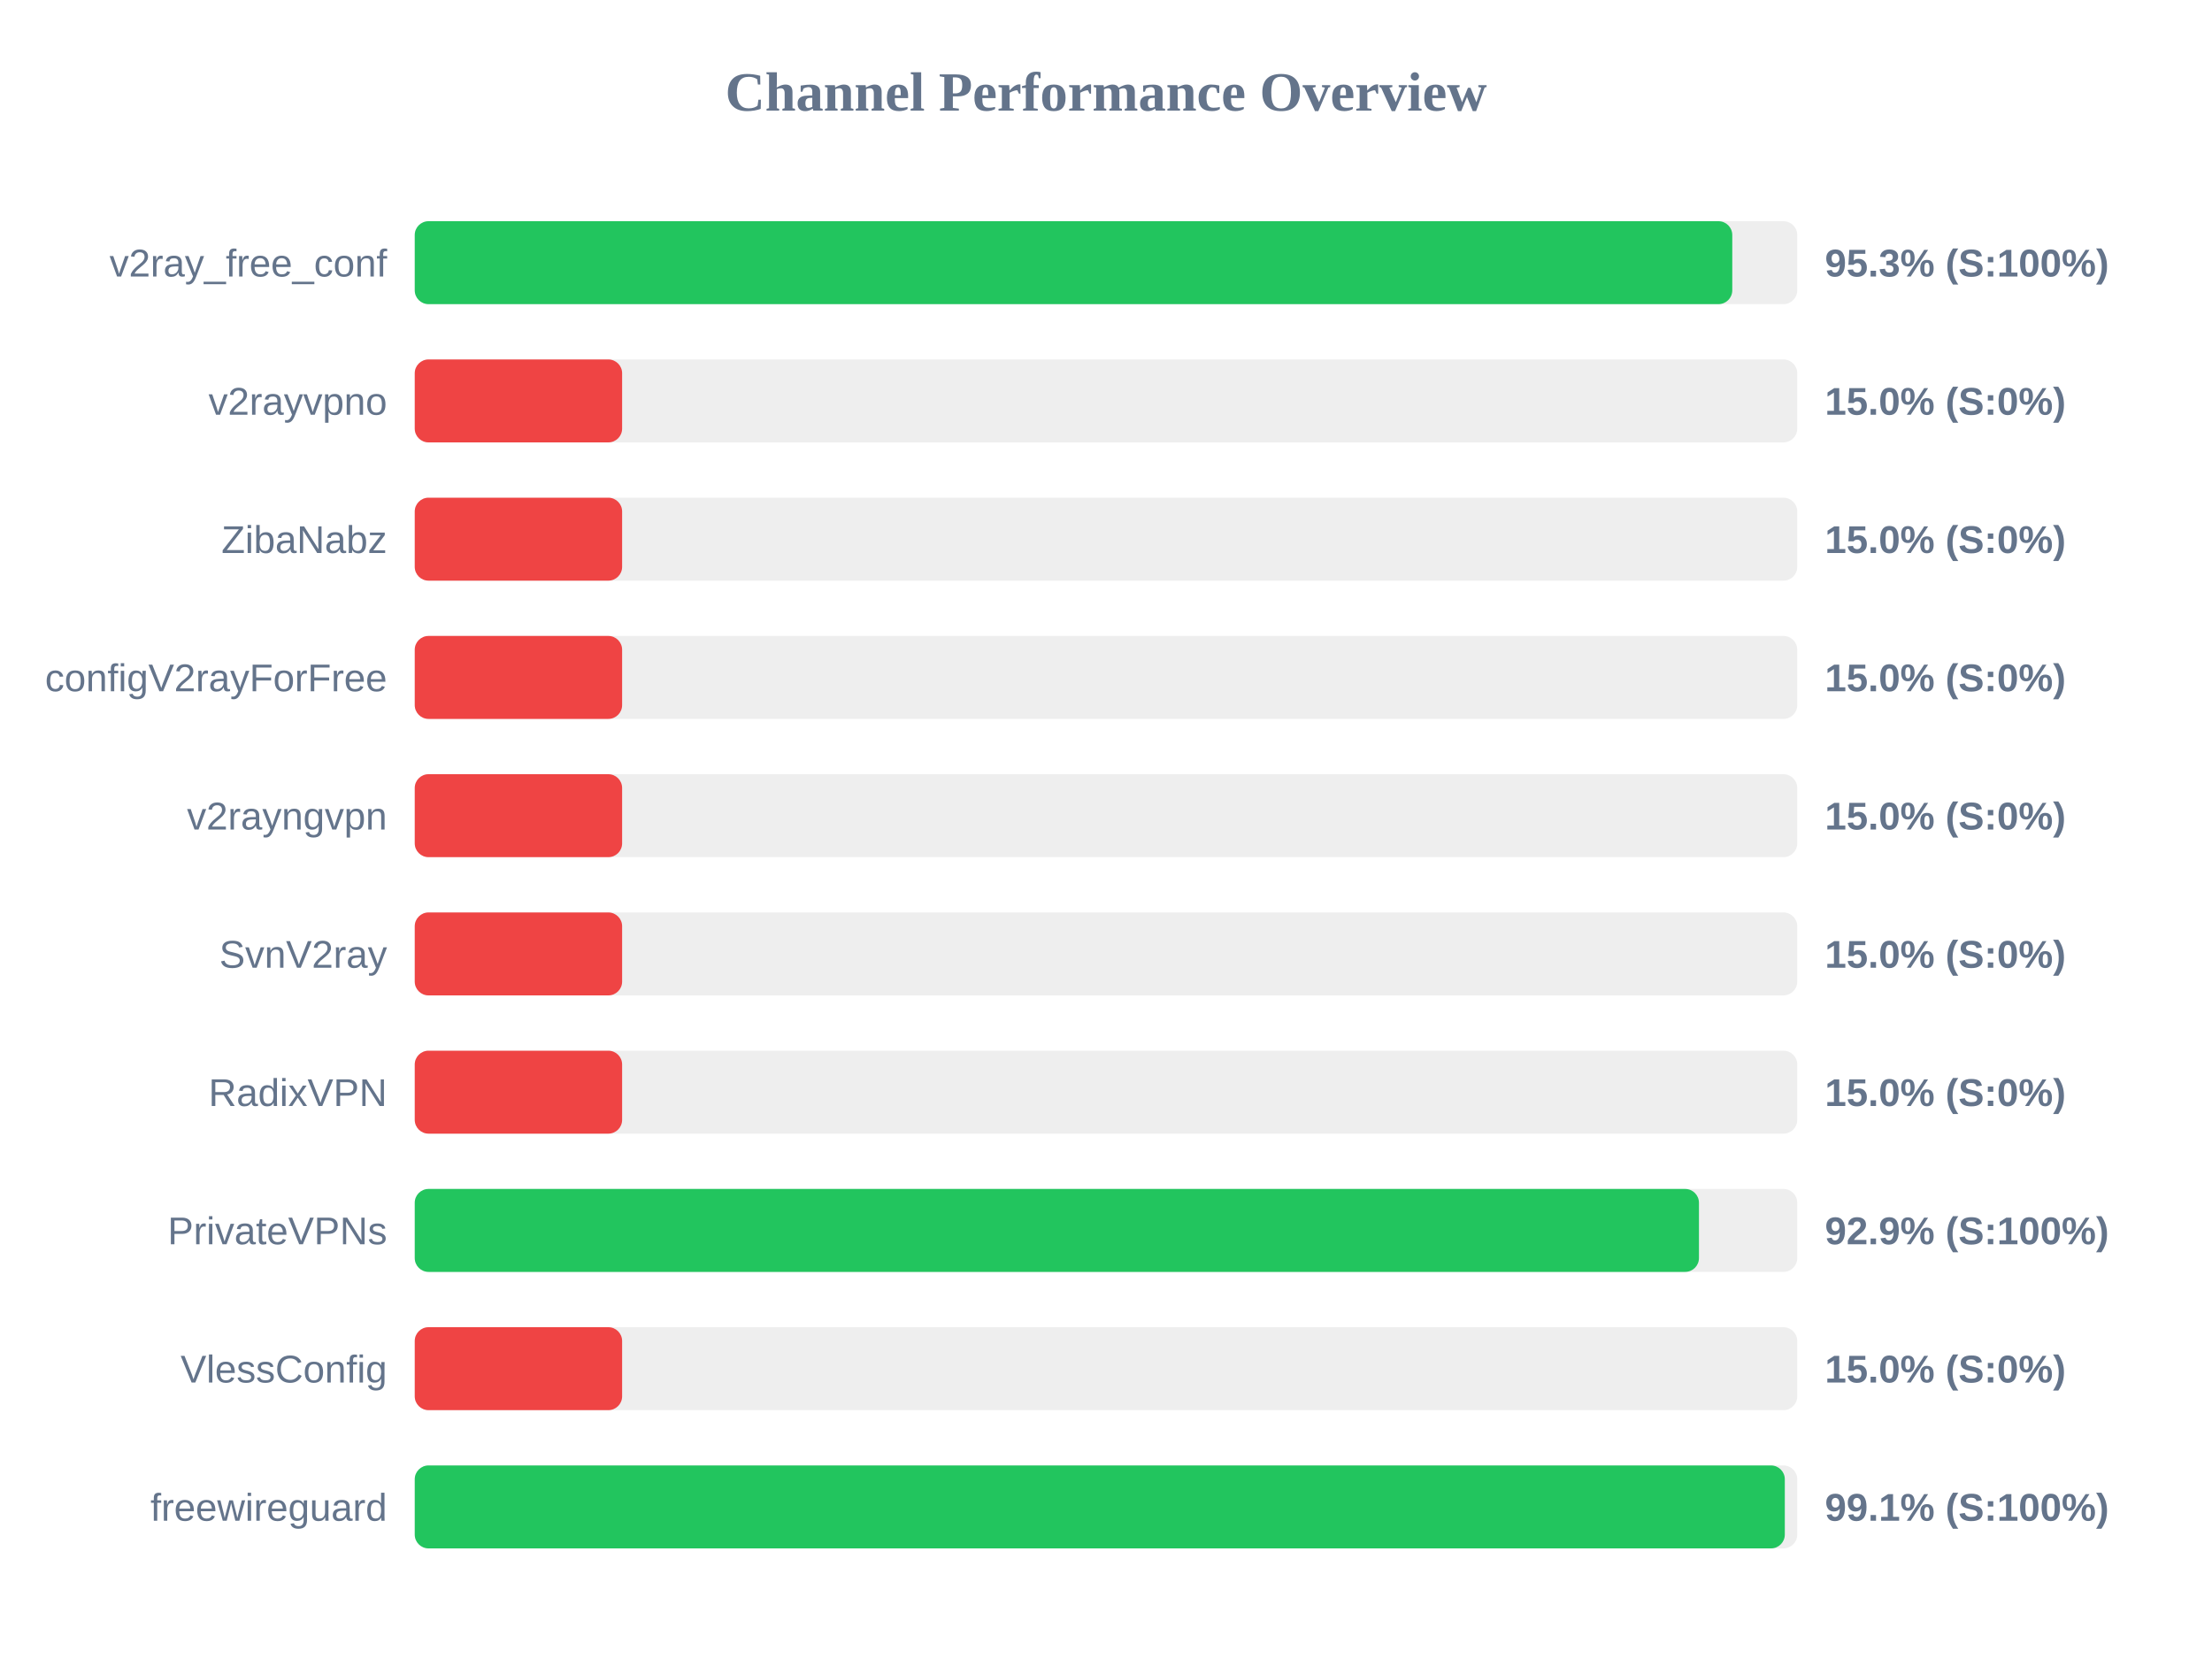
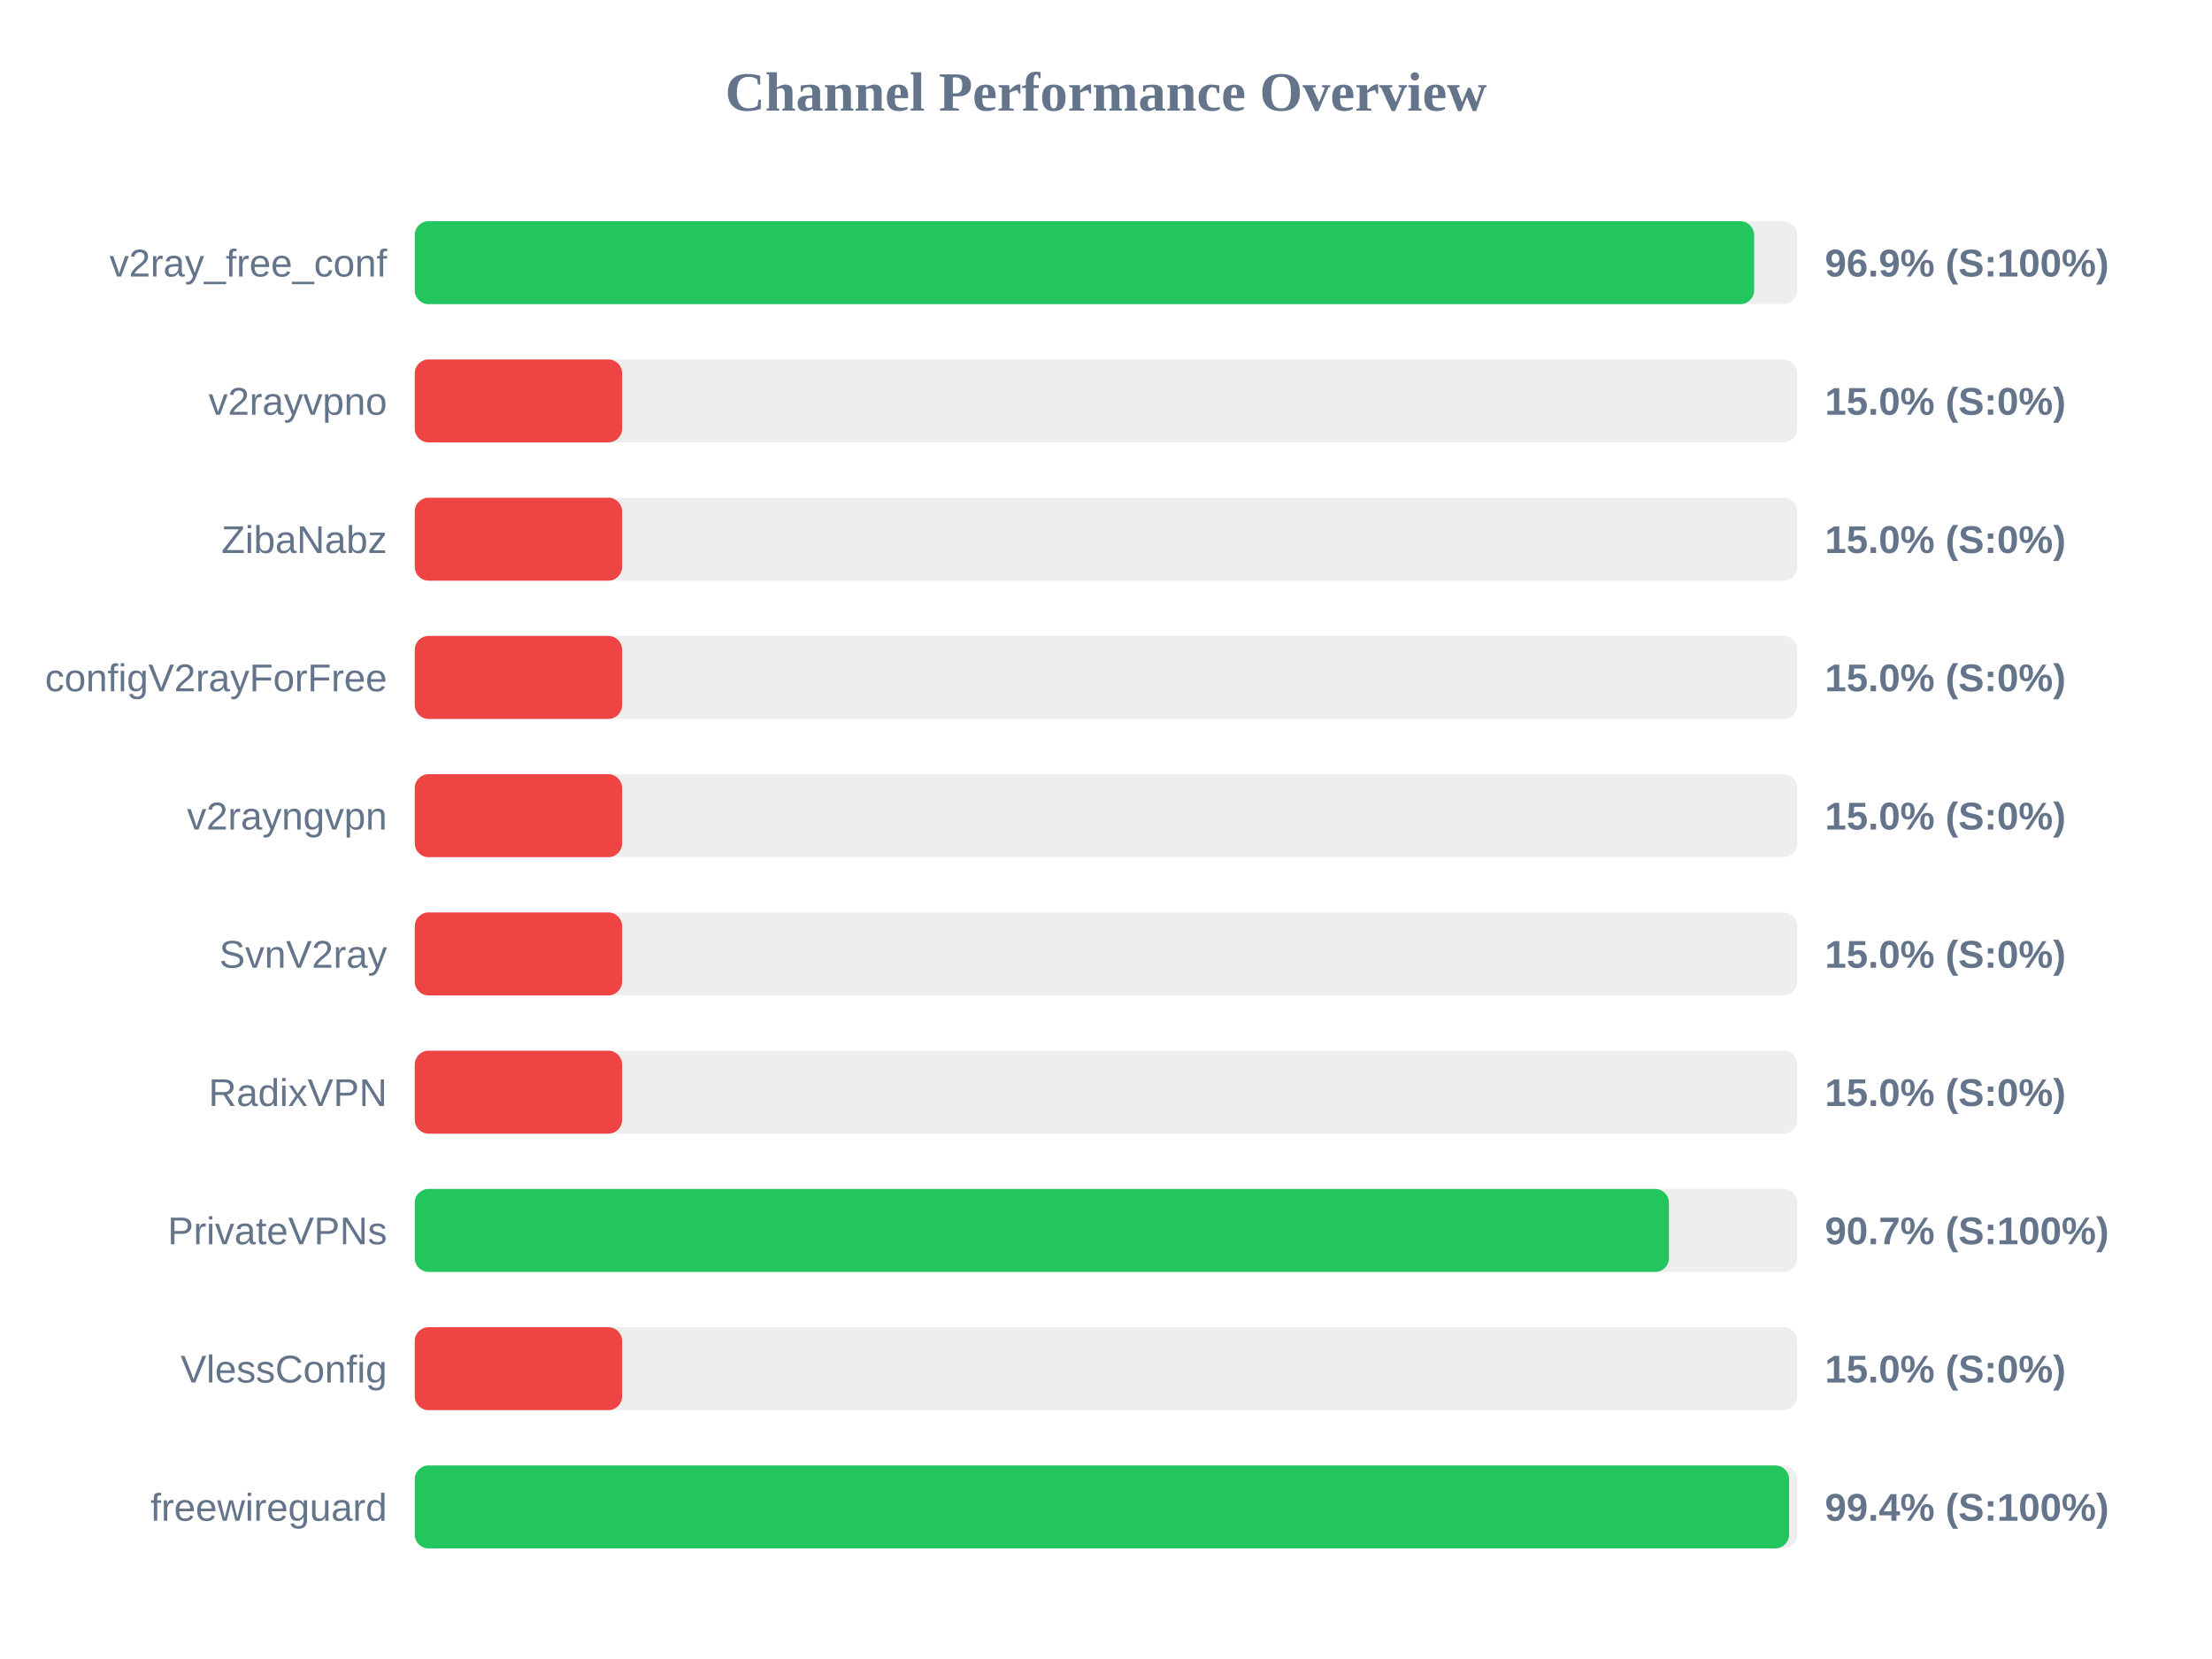
<svg xmlns="http://www.w3.org/2000/svg" width="800" height="600" version="1.1">
  <style>
        .row { font: 14px Arial; fill: #64748b; }
        .score { font: bold 14px Arial; fill: #64748b; }
    </style>
  <text x="400" y="40" text-anchor="middle" font-size="20px" font-weight="bold" fill="#64748b">Channel Performance Overview</text>
  <rect x="150" y="80" width="500" height="30" fill="#eee" rx="5" />
-   <rect x="150" y="80" width="476.5" height="30" fill="#22c55e" rx="5" />
+   <rect x="150" y="80" width="484.4" height="30" fill="#22c55e" rx="5" />
  <text x="140" y="100" text-anchor="end" class="row">v2ray_free_conf</text>
-   <text x="660" y="100" text-anchor="start" class="score">95.3% (S:100%)</text>
+   <text x="660" y="100" text-anchor="start" class="score">96.9% (S:100%)</text>
  <rect x="150" y="130" width="500" height="30" fill="#eee" rx="5" />
  <rect x="150" y="130" width="75.0" height="30" fill="#ef4444" rx="5" />
  <text x="140" y="150" text-anchor="end" class="row">v2rayvpno</text>
  <text x="660" y="150" text-anchor="start" class="score">15.0% (S:0%)</text>
  <rect x="150" y="180" width="500" height="30" fill="#eee" rx="5" />
  <rect x="150" y="180" width="75.0" height="30" fill="#ef4444" rx="5" />
  <text x="140" y="200" text-anchor="end" class="row">ZibaNabz</text>
  <text x="660" y="200" text-anchor="start" class="score">15.0% (S:0%)</text>
  <rect x="150" y="230" width="500" height="30" fill="#eee" rx="5" />
  <rect x="150" y="230" width="75.0" height="30" fill="#ef4444" rx="5" />
  <text x="140" y="250" text-anchor="end" class="row">configV2rayForFree</text>
  <text x="660" y="250" text-anchor="start" class="score">15.0% (S:0%)</text>
  <rect x="150" y="280" width="500" height="30" fill="#eee" rx="5" />
  <rect x="150" y="280" width="75.0" height="30" fill="#ef4444" rx="5" />
  <text x="140" y="300" text-anchor="end" class="row">v2rayngvpn</text>
  <text x="660" y="300" text-anchor="start" class="score">15.0% (S:0%)</text>
  <rect x="150" y="330" width="500" height="30" fill="#eee" rx="5" />
  <rect x="150" y="330" width="75.0" height="30" fill="#ef4444" rx="5" />
  <text x="140" y="350" text-anchor="end" class="row">SvnV2ray</text>
  <text x="660" y="350" text-anchor="start" class="score">15.0% (S:0%)</text>
  <rect x="150" y="380" width="500" height="30" fill="#eee" rx="5" />
  <rect x="150" y="380" width="75.0" height="30" fill="#ef4444" rx="5" />
  <text x="140" y="400" text-anchor="end" class="row">RadixVPN</text>
  <text x="660" y="400" text-anchor="start" class="score">15.0% (S:0%)</text>
  <rect x="150" y="430" width="500" height="30" fill="#eee" rx="5" />
-   <rect x="150" y="430" width="464.45" height="30" fill="#22c55e" rx="5" />
+   <rect x="150" y="430" width="453.6" height="30" fill="#22c55e" rx="5" />
  <text x="140" y="450" text-anchor="end" class="row">PrivateVPNs</text>
-   <text x="660" y="450" text-anchor="start" class="score">92.9% (S:100%)</text>
+   <text x="660" y="450" text-anchor="start" class="score">90.7% (S:100%)</text>
  <rect x="150" y="480" width="500" height="30" fill="#eee" rx="5" />
  <rect x="150" y="480" width="75.0" height="30" fill="#ef4444" rx="5" />
  <text x="140" y="500" text-anchor="end" class="row">VlessConfig</text>
  <text x="660" y="500" text-anchor="start" class="score">15.0% (S:0%)</text>
  <rect x="150" y="530" width="500" height="30" fill="#eee" rx="5" />
-   <rect x="150" y="530" width="495.5" height="30" fill="#22c55e" rx="5" />
+   <rect x="150" y="530" width="497.05" height="30" fill="#22c55e" rx="5" />
  <text x="140" y="550" text-anchor="end" class="row">freewireguard</text>
-   <text x="660" y="550" text-anchor="start" class="score">99.1% (S:100%)</text>
+   <text x="660" y="550" text-anchor="start" class="score">99.4% (S:100%)</text>
</svg>
